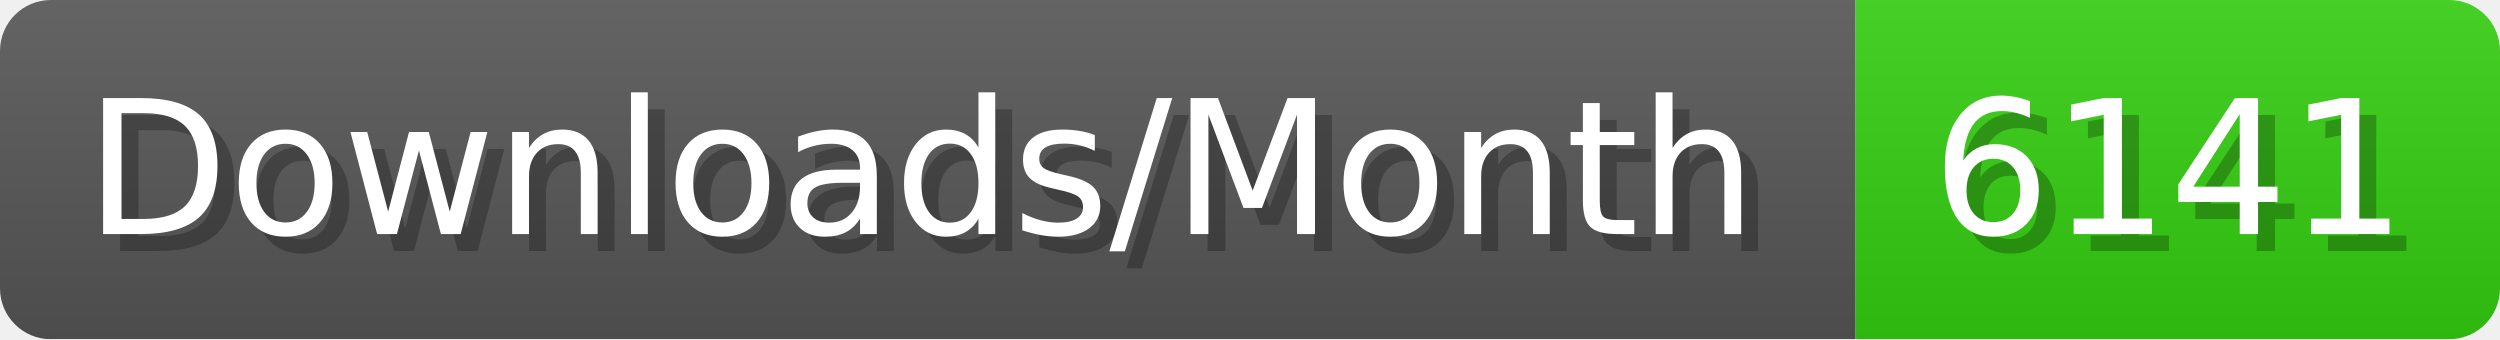
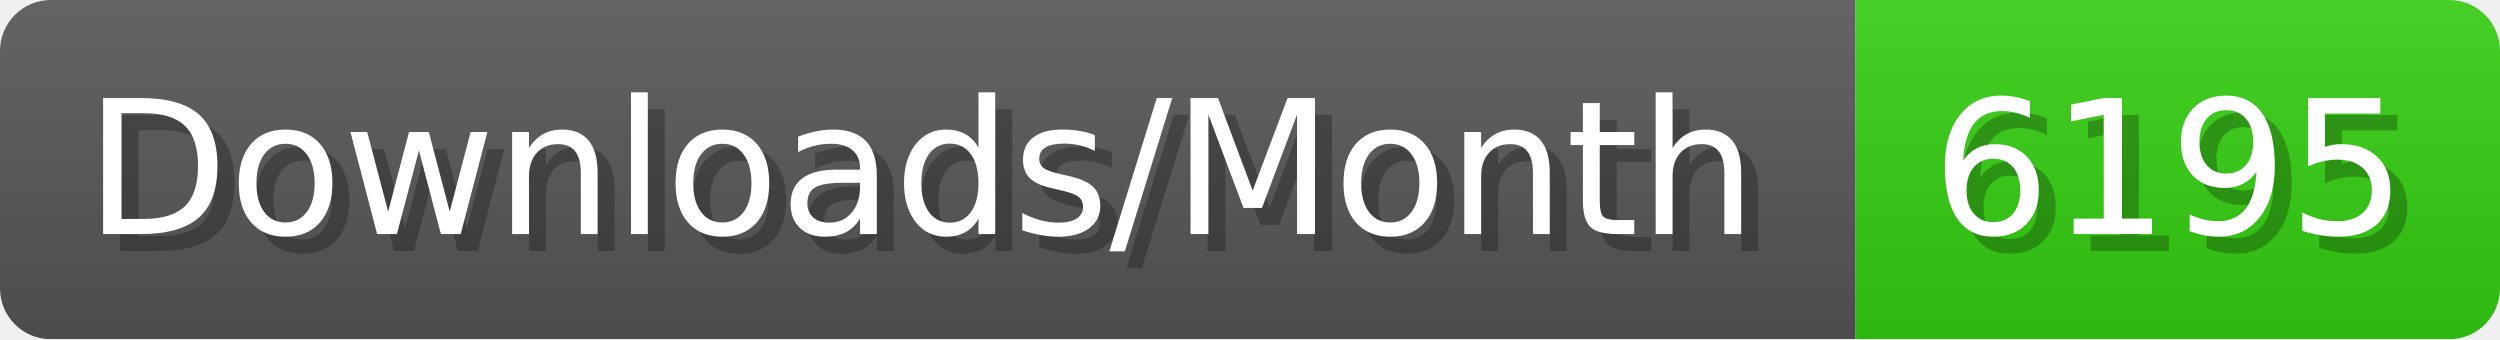
- <svg xmlns="http://www.w3.org/2000/svg" width="147.4" height="20" viewBox="0 0 1474 200" role="img" aria-label="Downloads/Month: 6141">
+ <svg xmlns="http://www.w3.org/2000/svg" width="147.4" height="20" viewBox="0 0 1474 200" role="img" aria-label="Downloads/Month: 6195">
  <linearGradient id="YlXUI" x2="0" y2="100%">
    <stop offset="0" stop-opacity=".1" stop-color="#EEE" />
    <stop offset="1" stop-opacity=".1" />
  </linearGradient>
  <mask id="JHhop">
    <rect width="1474" height="200" rx="30" fill="#FFF" />
  </mask>
  <g mask="url(#JHhop)">
    <rect width="1094" height="200" fill="#555" />
    <rect width="380" height="200" fill="#3C1" x="1094" />
    <rect width="1474" height="200" fill="url(#YlXUI)" />
  </g>
  <g aria-hidden="true" fill="#fff" text-anchor="start" font-family="Verdana,DejaVu Sans,sans-serif" font-size="110">
    <text x="60" y="148" textLength="994" fill="#000" opacity="0.25">Downloads/Month</text>
    <text x="50" y="138" textLength="994">Downloads/Month</text>
-     <text x="1149" y="148" textLength="280" fill="#000" opacity="0.25">6141</text>
-     <text x="1139" y="138" textLength="280">6141</text>
+     <text x="1149" y="148" textLength="280" fill="#000" opacity="0.25">6195</text>
+     <text x="1139" y="138" textLength="280">6195</text>
  </g>
</svg>
